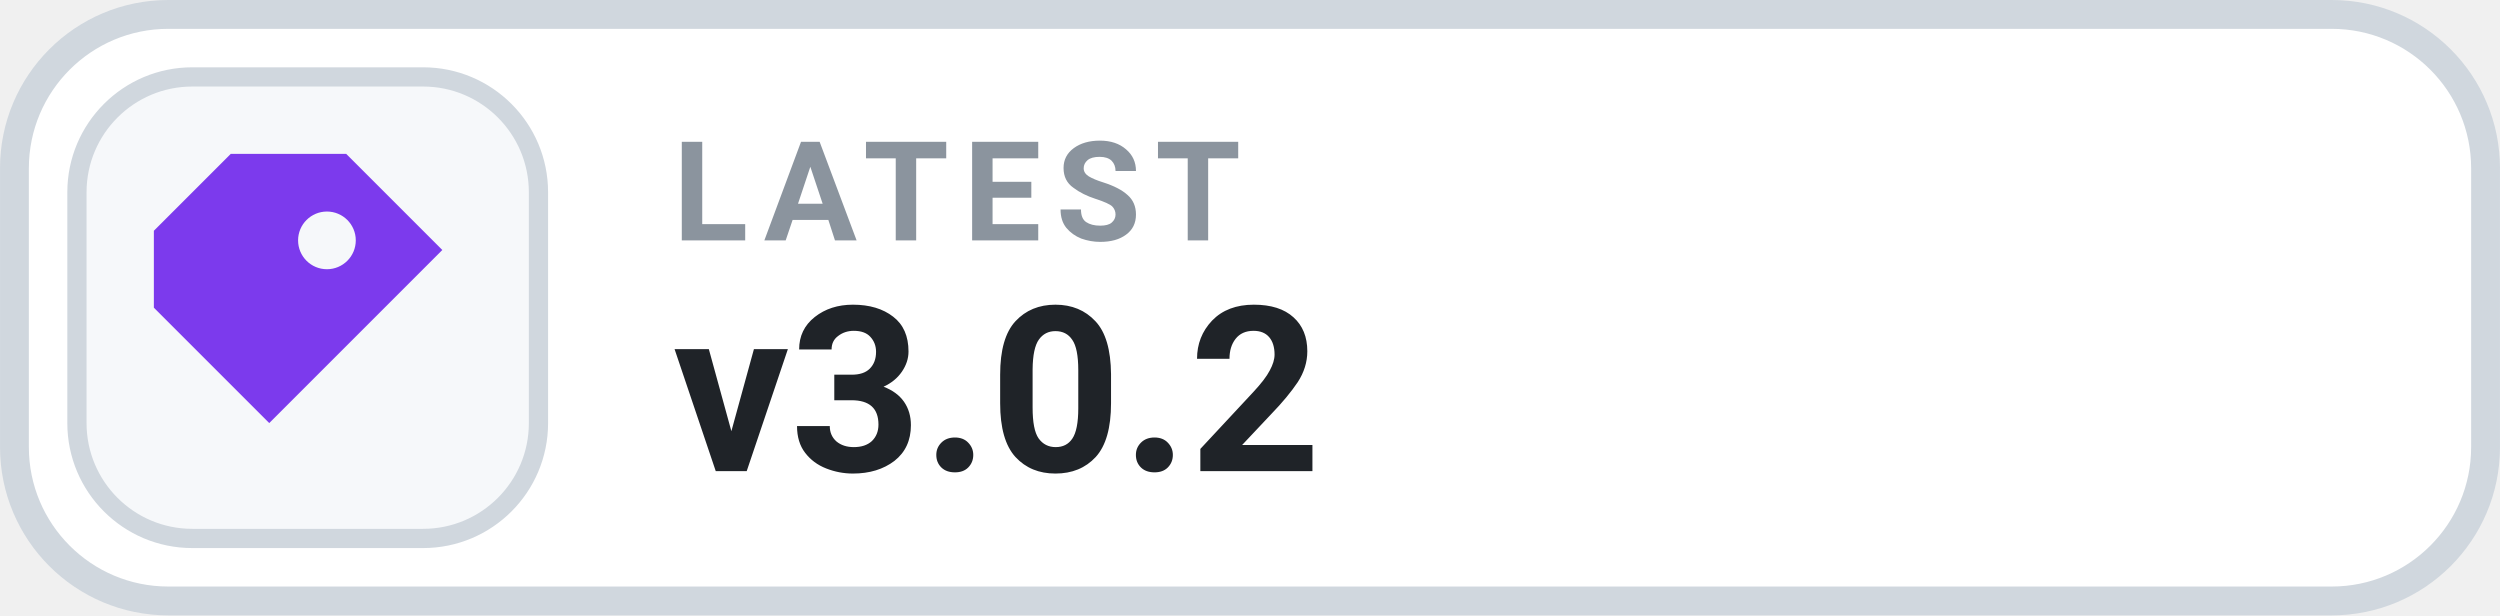
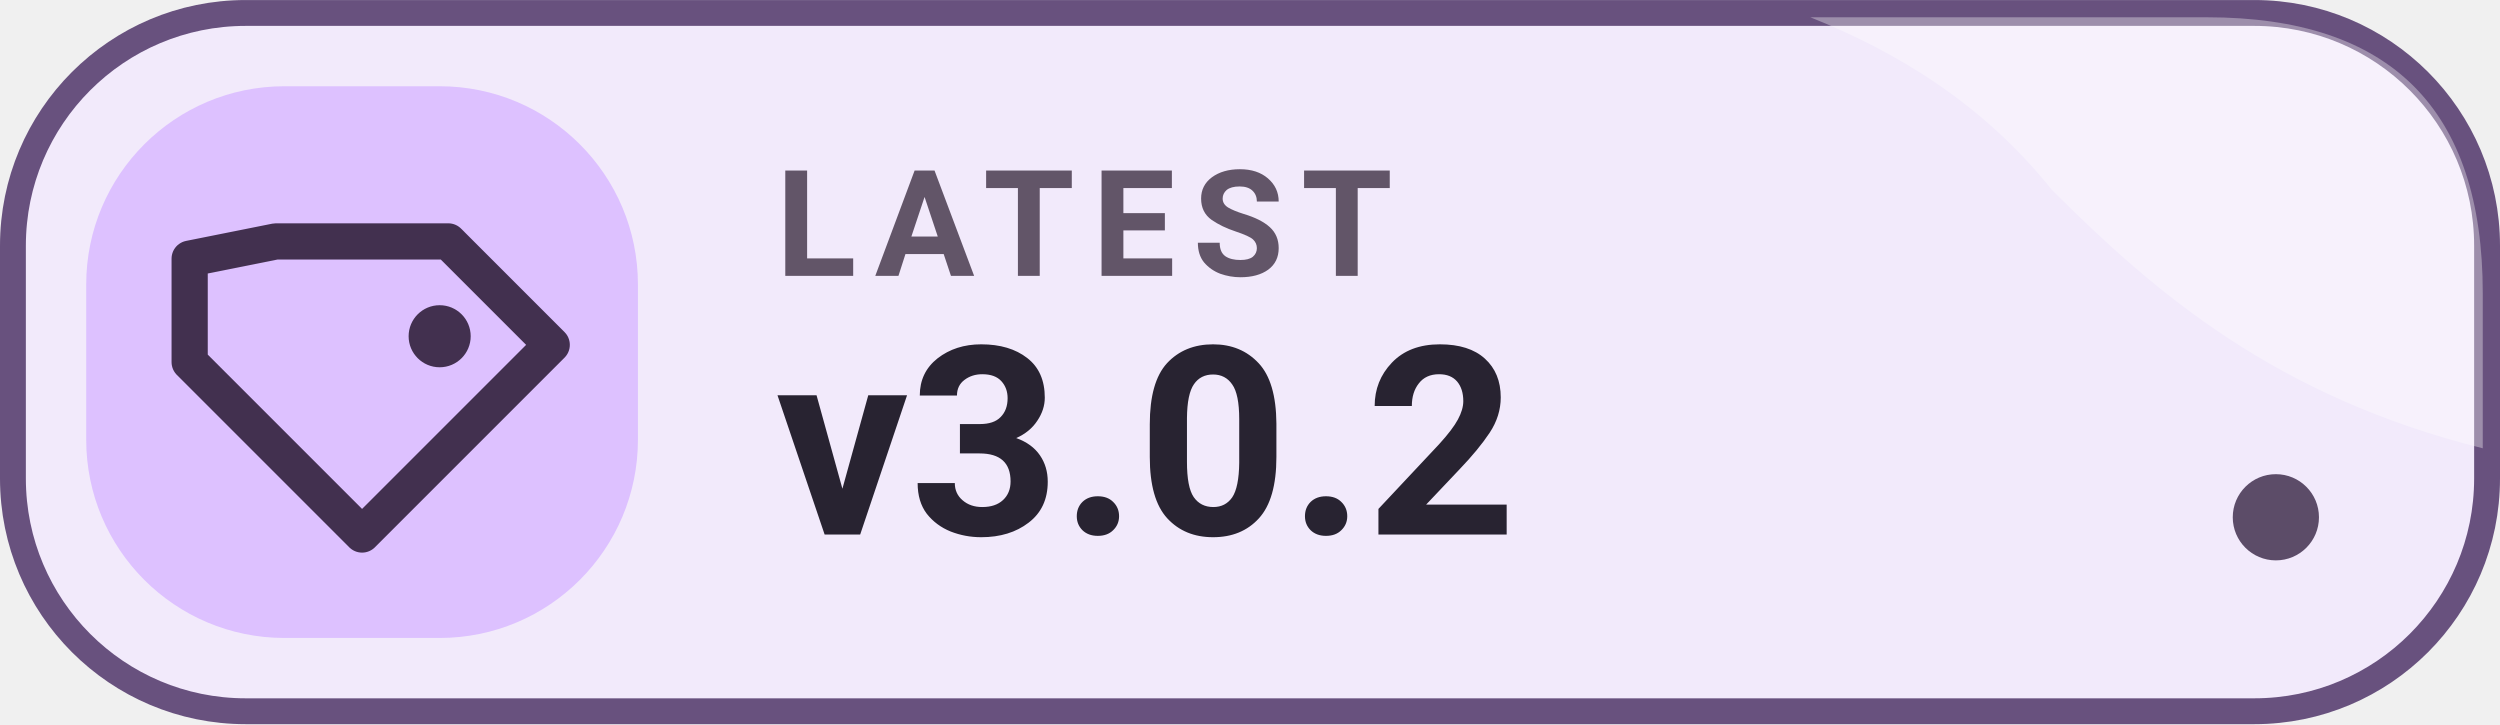
- <svg xmlns="http://www.w3.org/2000/svg" width="126" height="31.015" viewBox="0 0 130 32" role="img" aria-label="LATEST v3.0.2">
-   <rect x=".75" y=".75" width="128.5" height="30.5" rx="8" fill="#FFFFFF" stroke="#D0D7DE" stroke-width="1.5" />
-   <rect x="4" y="4" width="24" height="24" rx="6" fill="#F6F8FA" stroke="#D0D7DE" stroke-width="1" />
-   <g transform="translate(16 16)" style="color:#7C3AED;">
-     <path d="M-4 -8 h6 l5 5 -9 9 -6 -6 v-4 Z M1 -5 a1.5 1.5 0 1 0 0 3 A1.5 1.5 0 0 0 1 -5 Z" fill="currentColor" />
-   </g>
-   <text x="35" y="12.5" fill="#8B949E" font-family="-apple-system,BlinkMacSystemFont,'Segoe UI',Roboto,Helvetica,Arial,sans-serif" font-size="7.2" font-weight="700" letter-spacing=".75">LATEST</text>
-   <text x="35" y="24.5" fill="#1F2328" font-family="-apple-system,BlinkMacSystemFont,'Segoe UI',Roboto,Helvetica,Arial,sans-serif" font-size="12" font-weight="700">v3.0.2</text>
+ <svg xmlns="http://www.w3.org/2000/svg" width="126" height="36.5" viewBox="0 0 145 42" role="img" aria-label="LATEST v3.0.2">
+   <rect x=".75" y=".75" width="143.5" height="40.5" rx="13.5" fill="#F2EAFB" stroke="#68517E" stroke-width="1.5" />
+   <path d="M105 1h23q16 0 16 16v9c-12-3-19-9-25-15-4-5-9-8-14-10Z" fill="#FFFFFF" opacity=".35" />
+   <rect x="5" y="5" width="32" height="32" rx="11.5" fill="#DDC1FF" />
+   <path d="M16 14h10l6 6-11 11-10-10v-6Z" fill="none" stroke="#42304F" stroke-width="2.1" stroke-linejoin="round" />
+   <circle cx="25.5" cy="19.5" r="1.8" fill="#42304F" />
+   <text x="45" y="16" fill="#625568" font-family="Roboto,'Segoe UI',Arial,sans-serif" font-size="8.6" font-weight="750" letter-spacing="1">LATEST</text>
+   <text x="45" y="31" fill="#282331" font-family="Roboto,'Segoe UI',Arial,sans-serif" font-size="15.3" font-weight="760">v3.0.2</text>
+   <circle cx="132" cy="30" r="2.5" fill="#42304F" opacity=".85" />
</svg>
